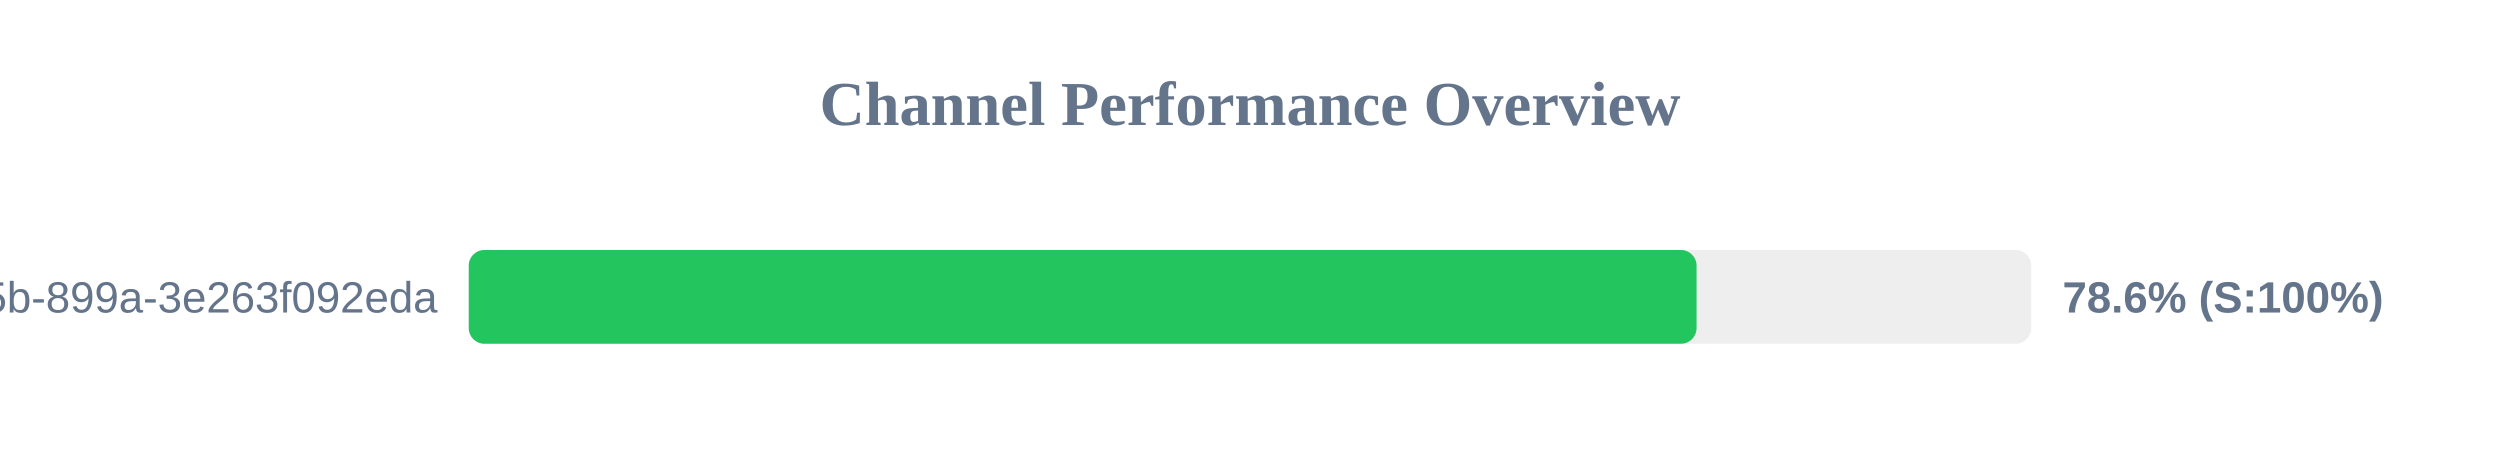
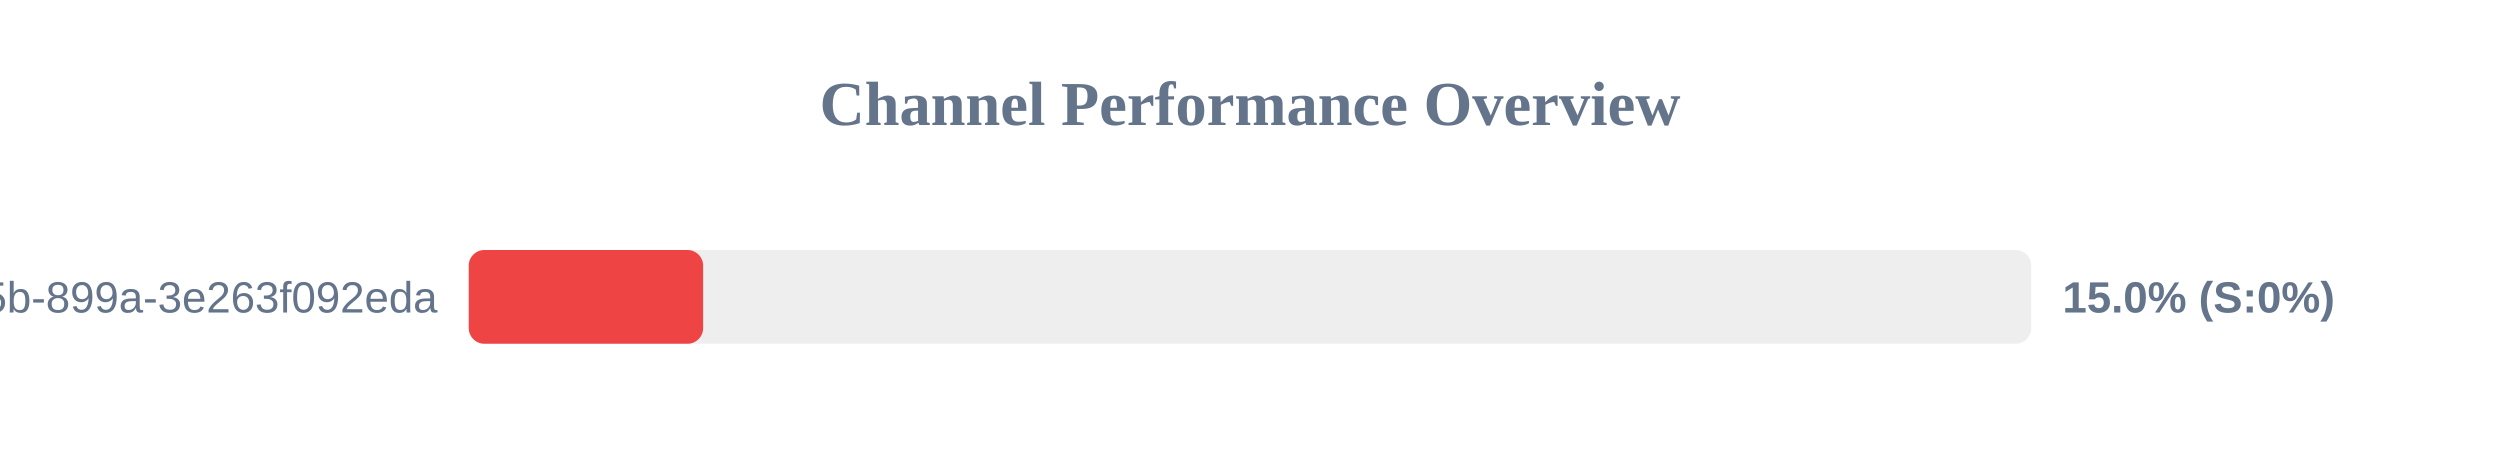
<svg xmlns="http://www.w3.org/2000/svg" width="800" height="150" version="1.1">
  <style>
        .row { font: 14px Arial; fill: #64748b; }
        .score { font: bold 14px Arial; fill: #64748b; }
    </style>
  <text x="400" y="40" text-anchor="middle" font-size="20px" font-weight="bold" fill="#64748b">Channel Performance Overview</text>
  <rect x="150" y="80" width="500" height="30" fill="#eee" rx="5" />
-   <rect x="150" y="80" width="392.9" height="30" fill="#22c55e" rx="5" />
+   <rect x="150" y="80" width="75.0" height="30" fill="#ef4444" rx="5" />
  <text x="140" y="100" text-anchor="end" class="row">?uuid=6bf726db-fb0b-405b-899a-3e263f092eda</text>
-   <text x="660" y="100" text-anchor="start" class="score">78.6% (S:100%)</text>
+   <text x="660" y="100" text-anchor="start" class="score">15.0% (S:0%)</text>
</svg>
